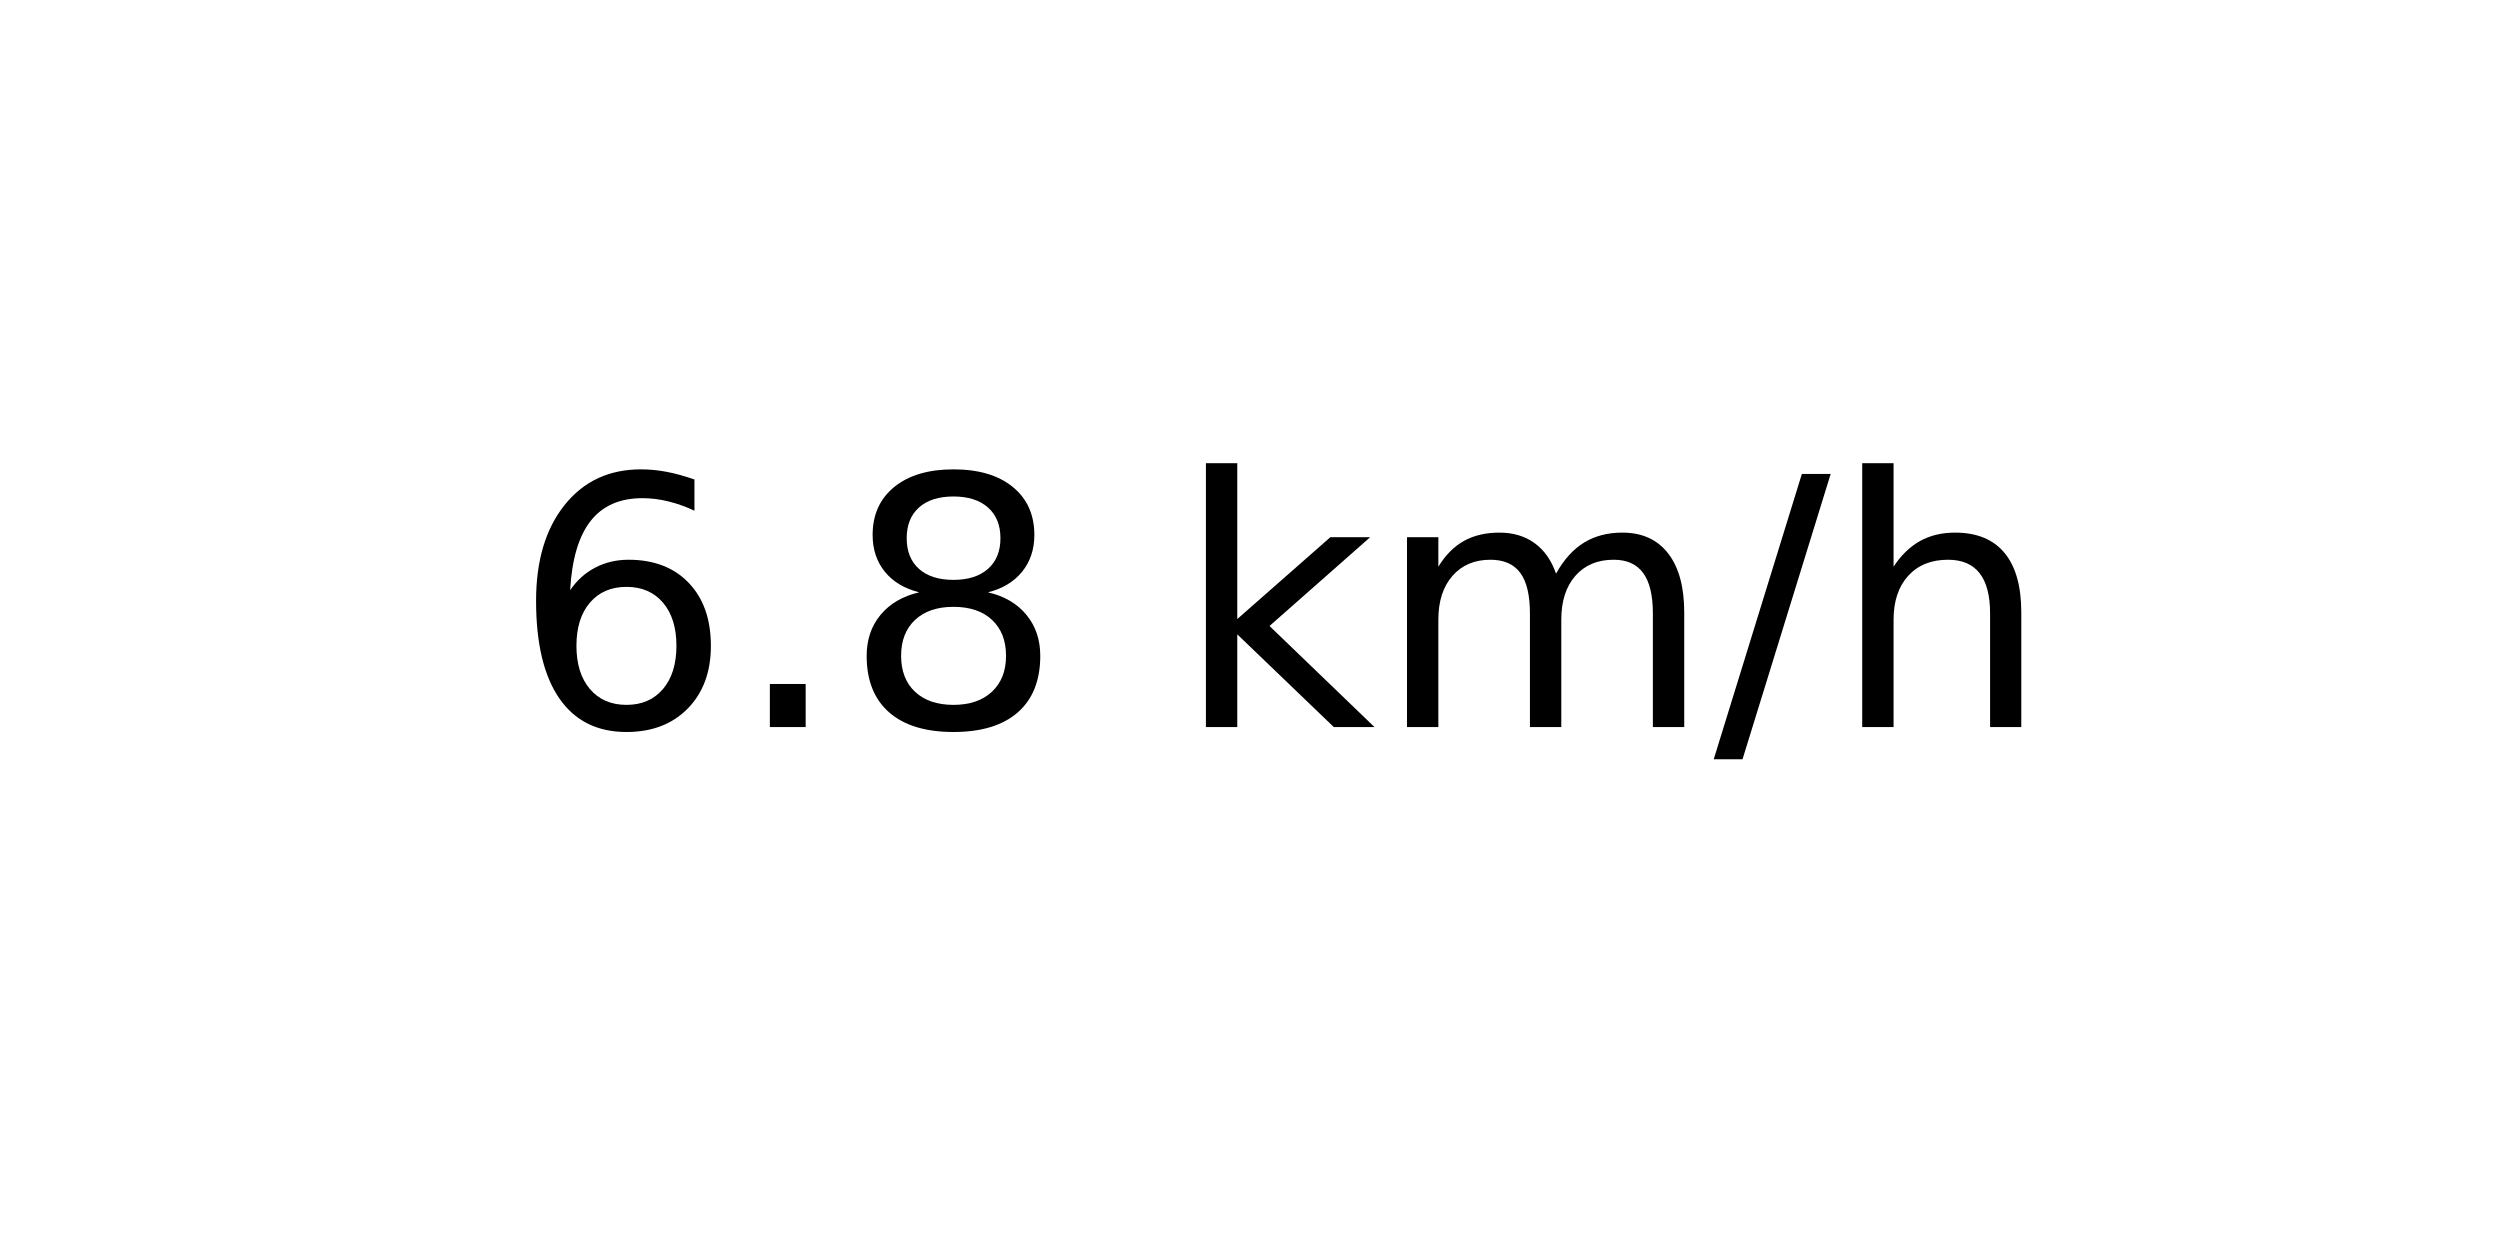
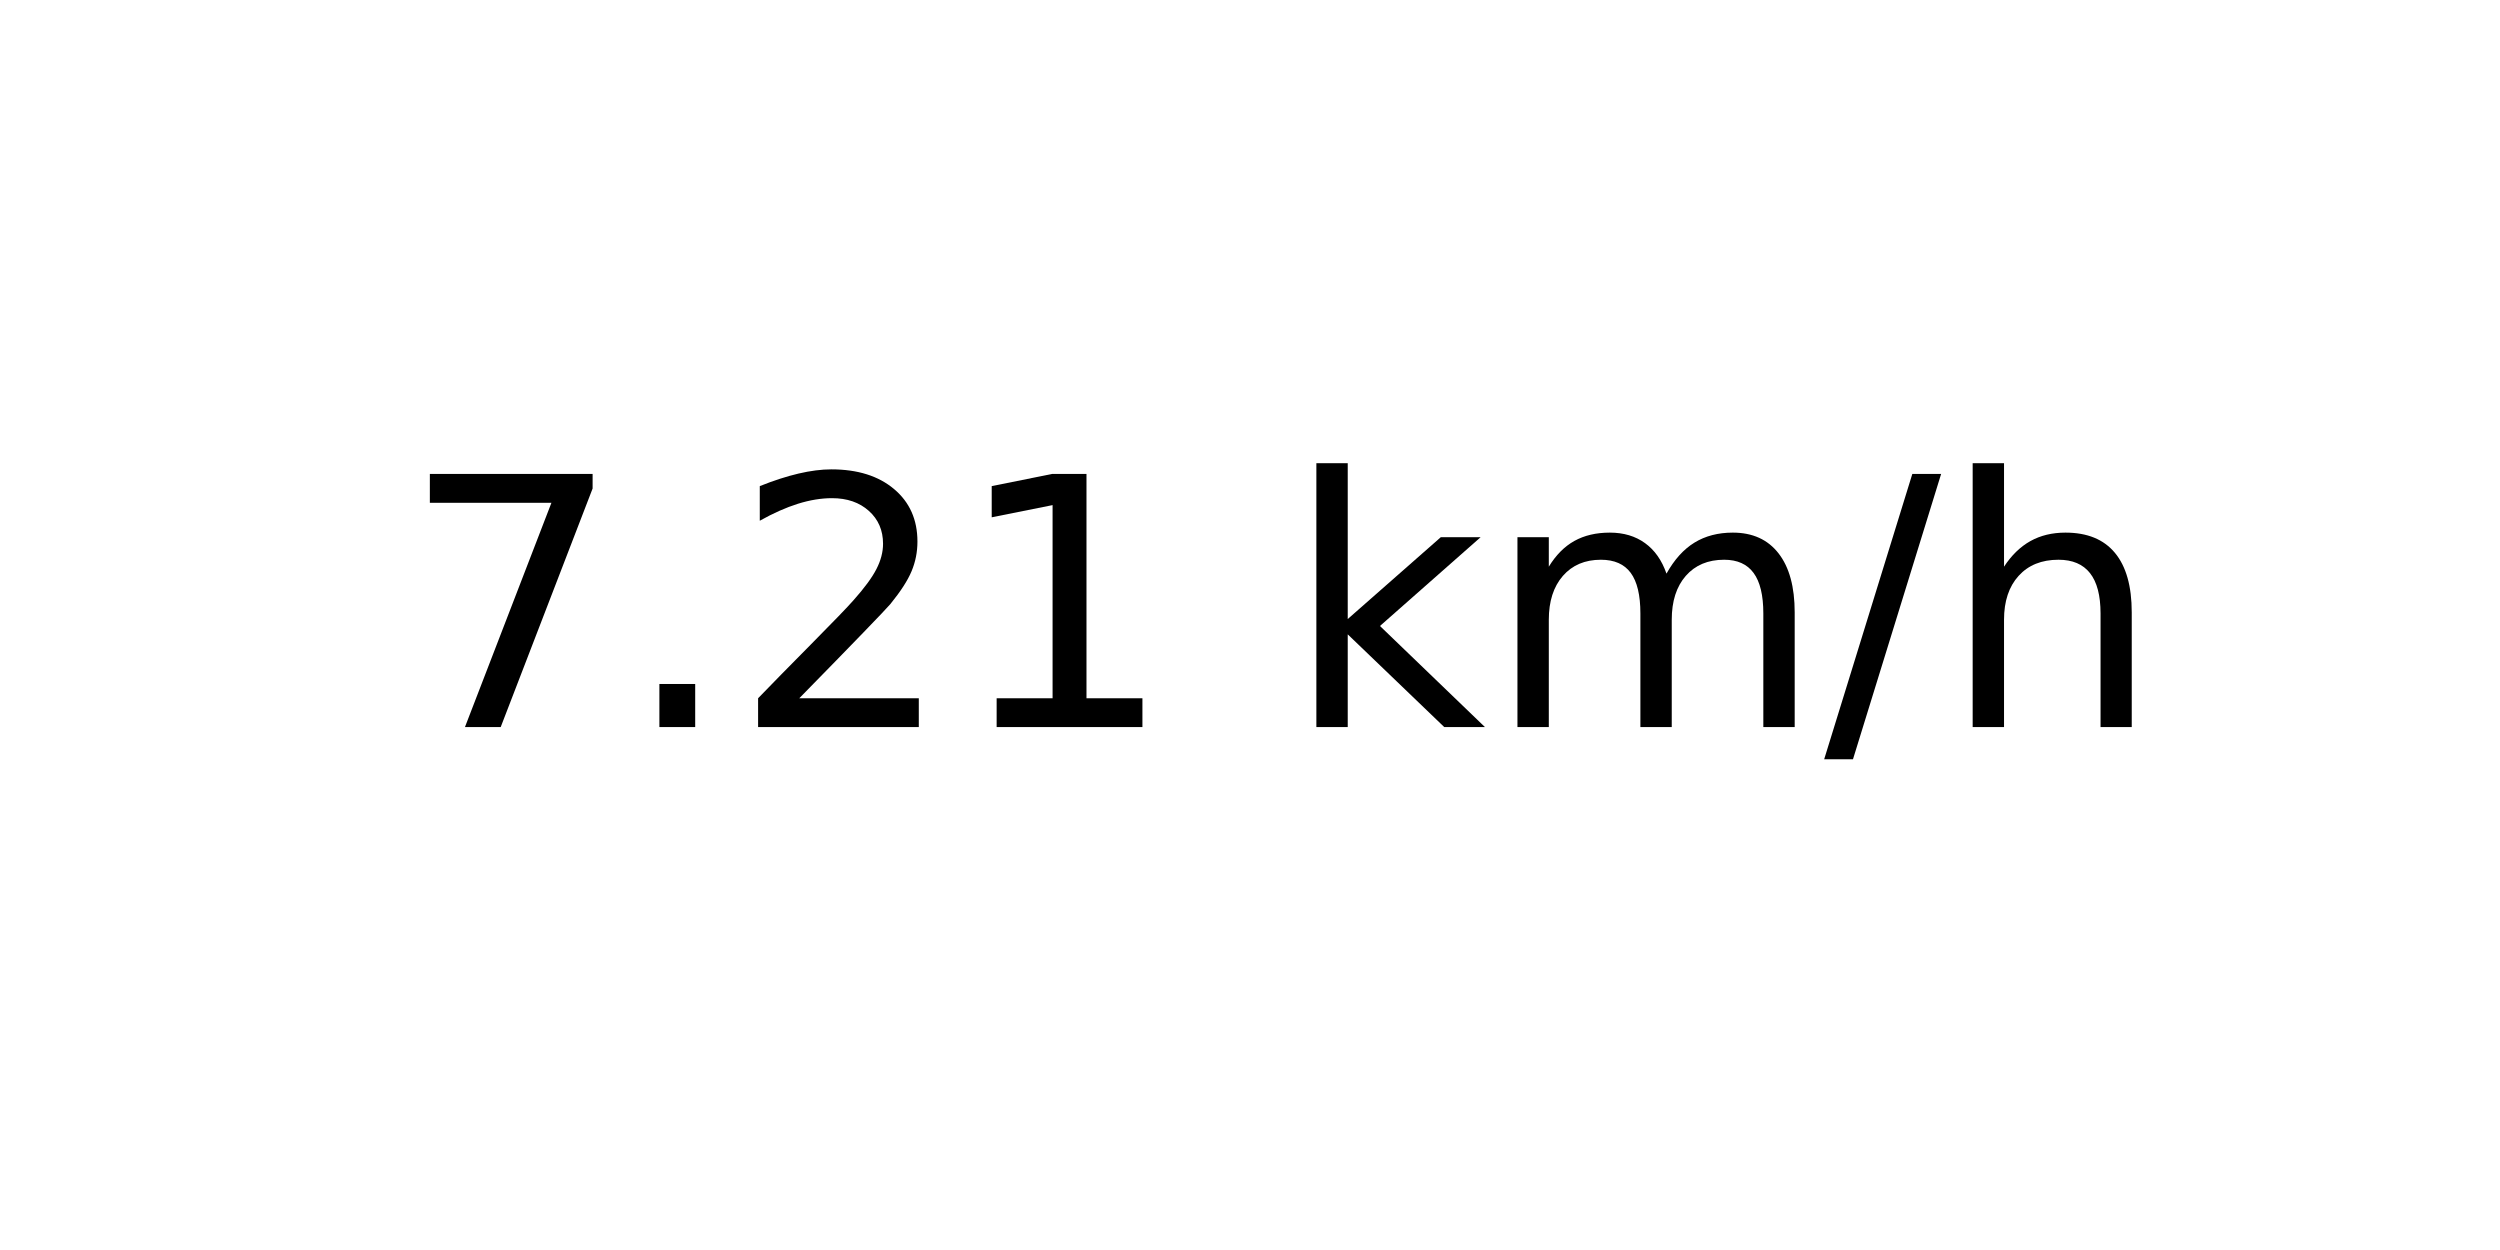
<svg xmlns="http://www.w3.org/2000/svg" xmlns:xlink="http://www.w3.org/1999/xlink" width="72pt" height="36pt" viewBox="0 0 72 36" version="1.1">
  <defs>
    <style type="text/css">*{stroke-linejoin: round; stroke-linecap: butt}</style>
  </defs>
  <g id="figure_1">
    <g id="axes_1">
      <g id="text_1">
-         <g transform="translate(14.74062 20.93937) scale(0.1 -0.1)">
+         <g transform="translate(11.55937 20.93937) scale(0.1 -0.1)">
          <defs>
-             <path id="DejaVuSans-36" d="M 2113 2584  Q 1688 2584 1439 2293  Q 1191 2003 1191 1497  Q 1191 994 1439 701  Q 1688 409 2113 409  Q 2538 409 2786 701  Q 3034 994 3034 1497  Q 3034 2003 2786 2293  Q 2538 2584 2113 2584  z M 3366 4563  L 3366 3988  Q 3128 4100 2886 4159  Q 2644 4219 2406 4219  Q 1781 4219 1451 3797  Q 1122 3375 1075 2522  Q 1259 2794 1537 2939  Q 1816 3084 2150 3084  Q 2853 3084 3261 2657  Q 3669 2231 3669 1497  Q 3669 778 3244 343  Q 2819 -91 2113 -91  Q 1303 -91 875 529  Q 447 1150 447 2328  Q 447 3434 972 4092  Q 1497 4750 2381 4750  Q 2619 4750 2861 4703  Q 3103 4656 3366 4563  z " transform="scale(0.015625)" />
+             <path id="DejaVuSans-37" d="M 525 4666  L 3525 4666  L 3525 4397  L 1831 0  L 1172 0  L 2766 4134  L 525 4134  L 525 4666  z " transform="scale(0.015625)" />
            <path id="DejaVuSans-2e" d="M 684 794  L 1344 794  L 1344 0  L 684 0  L 684 794  z " transform="scale(0.015625)" />
-             <path id="DejaVuSans-38" d="M 2034 2216  Q 1584 2216 1326 1975  Q 1069 1734 1069 1313  Q 1069 891 1326 650  Q 1584 409 2034 409  Q 2484 409 2743 651  Q 3003 894 3003 1313  Q 3003 1734 2745 1975  Q 2488 2216 2034 2216  z M 1403 2484  Q 997 2584 770 2862  Q 544 3141 544 3541  Q 544 4100 942 4425  Q 1341 4750 2034 4750  Q 2731 4750 3128 4425  Q 3525 4100 3525 3541  Q 3525 3141 3298 2862  Q 3072 2584 2669 2484  Q 3125 2378 3379 2068  Q 3634 1759 3634 1313  Q 3634 634 3220 271  Q 2806 -91 2034 -91  Q 1263 -91 848 271  Q 434 634 434 1313  Q 434 1759 690 2068  Q 947 2378 1403 2484  z M 1172 3481  Q 1172 3119 1398 2916  Q 1625 2713 2034 2713  Q 2441 2713 2670 2916  Q 2900 3119 2900 3481  Q 2900 3844 2670 4047  Q 2441 4250 2034 4250  Q 1625 4250 1398 4047  Q 1172 3844 1172 3481  z " transform="scale(0.015625)" />
+             <path id="DejaVuSans-32" d="M 1228 531  L 3431 531  L 3431 0  L 469 0  L 469 531  Q 828 903 1448 1529  Q 2069 2156 2228 2338  Q 2531 2678 2651 2914  Q 2772 3150 2772 3378  Q 2772 3750 2511 3984  Q 2250 4219 1831 4219  Q 1534 4219 1204 4116  Q 875 4013 500 3803  L 500 4441  Q 881 4594 1212 4672  Q 1544 4750 1819 4750  Q 2544 4750 2975 4387  Q 3406 4025 3406 3419  Q 3406 3131 3298 2873  Q 3191 2616 2906 2266  Q 2828 2175 2409 1742  Q 1991 1309 1228 531  z " transform="scale(0.015625)" />
+             <path id="DejaVuSans-31" d="M 794 531  L 1825 531  L 1825 4091  L 703 3866  L 703 4441  L 1819 4666  L 2450 4666  L 2450 531  L 3481 531  L 3481 0  L 794 0  L 794 531  z " transform="scale(0.015625)" />
            <path id="DejaVuSans-20" transform="scale(0.015625)" />
            <path id="DejaVuSans-6b" d="M 581 4863  L 1159 4863  L 1159 1991  L 2875 3500  L 3609 3500  L 1753 1863  L 3688 0  L 2938 0  L 1159 1709  L 1159 0  L 581 0  L 581 4863  z " transform="scale(0.015625)" />
            <path id="DejaVuSans-6d" d="M 3328 2828  Q 3544 3216 3844 3400  Q 4144 3584 4550 3584  Q 5097 3584 5394 3201  Q 5691 2819 5691 2113  L 5691 0  L 5113 0  L 5113 2094  Q 5113 2597 4934 2840  Q 4756 3084 4391 3084  Q 3944 3084 3684 2787  Q 3425 2491 3425 1978  L 3425 0  L 2847 0  L 2847 2094  Q 2847 2600 2669 2842  Q 2491 3084 2119 3084  Q 1678 3084 1418 2786  Q 1159 2488 1159 1978  L 1159 0  L 581 0  L 581 3500  L 1159 3500  L 1159 2956  Q 1356 3278 1631 3431  Q 1906 3584 2284 3584  Q 2666 3584 2933 3390  Q 3200 3197 3328 2828  z " transform="scale(0.015625)" />
            <path id="DejaVuSans-2f" d="M 1625 4666  L 2156 4666  L 531 -594  L 0 -594  L 1625 4666  z " transform="scale(0.015625)" />
            <path id="DejaVuSans-68" d="M 3513 2113  L 3513 0  L 2938 0  L 2938 2094  Q 2938 2591 2744 2837  Q 2550 3084 2163 3084  Q 1697 3084 1428 2787  Q 1159 2491 1159 1978  L 1159 0  L 581 0  L 581 4863  L 1159 4863  L 1159 2956  Q 1366 3272 1645 3428  Q 1925 3584 2291 3584  Q 2894 3584 3203 3211  Q 3513 2838 3513 2113  z " transform="scale(0.015625)" />
          </defs>
-           <use xlink:href="#DejaVuSans-36" />
+           <use xlink:href="#DejaVuSans-37" />
          <use xlink:href="#DejaVuSans-2e" x="63.623" />
-           <use xlink:href="#DejaVuSans-38" x="95.41" />
-           <use xlink:href="#DejaVuSans-20" x="159.033" />
-           <use xlink:href="#DejaVuSans-6b" x="190.82" />
-           <use xlink:href="#DejaVuSans-6d" x="248.73" />
-           <use xlink:href="#DejaVuSans-2f" x="346.143" />
-           <use xlink:href="#DejaVuSans-68" x="379.834" />
+           <use xlink:href="#DejaVuSans-32" x="95.41" />
+           <use xlink:href="#DejaVuSans-31" x="159.033" />
+           <use xlink:href="#DejaVuSans-20" x="222.656" />
+           <use xlink:href="#DejaVuSans-6b" x="254.443" />
+           <use xlink:href="#DejaVuSans-6d" x="312.354" />
+           <use xlink:href="#DejaVuSans-2f" x="409.766" />
+           <use xlink:href="#DejaVuSans-68" x="443.457" />
        </g>
      </g>
    </g>
  </g>
</svg>
